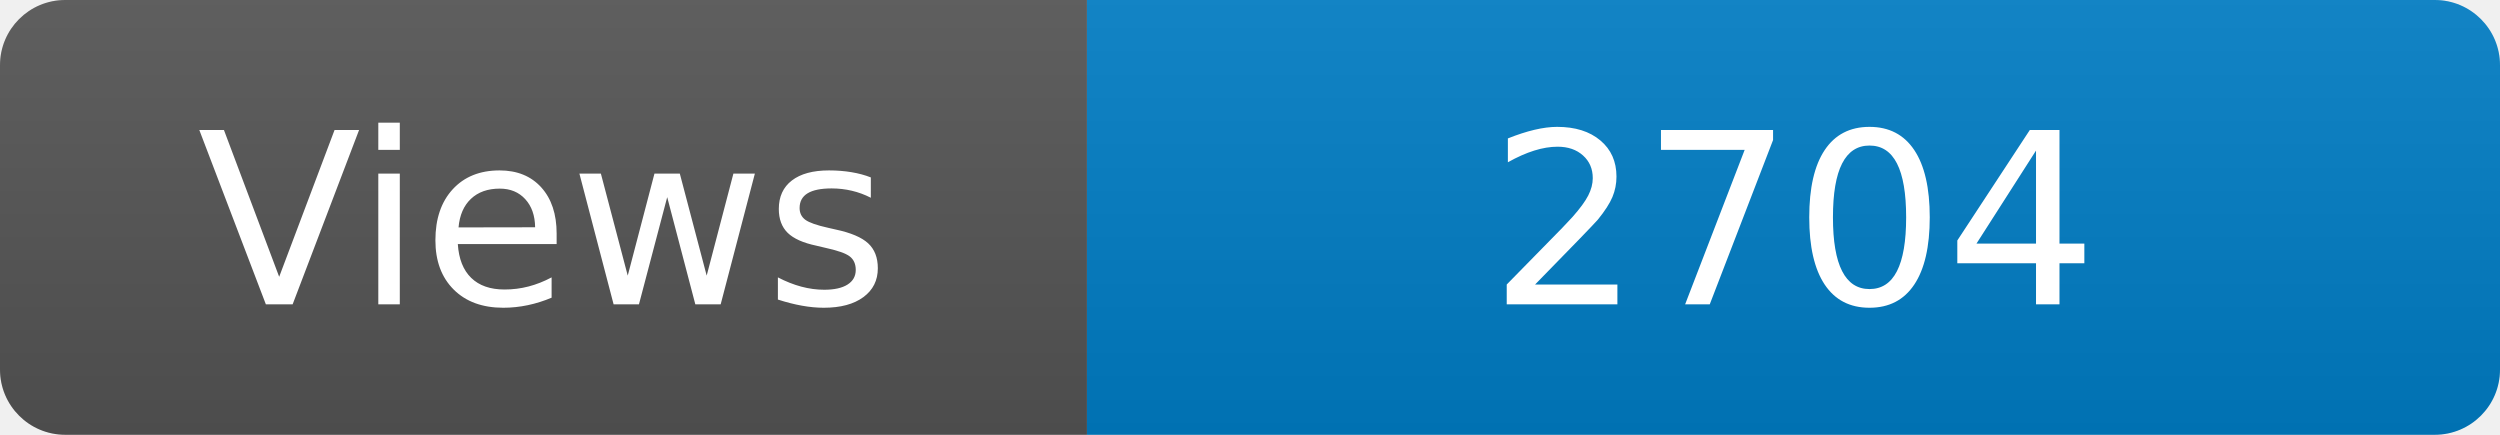
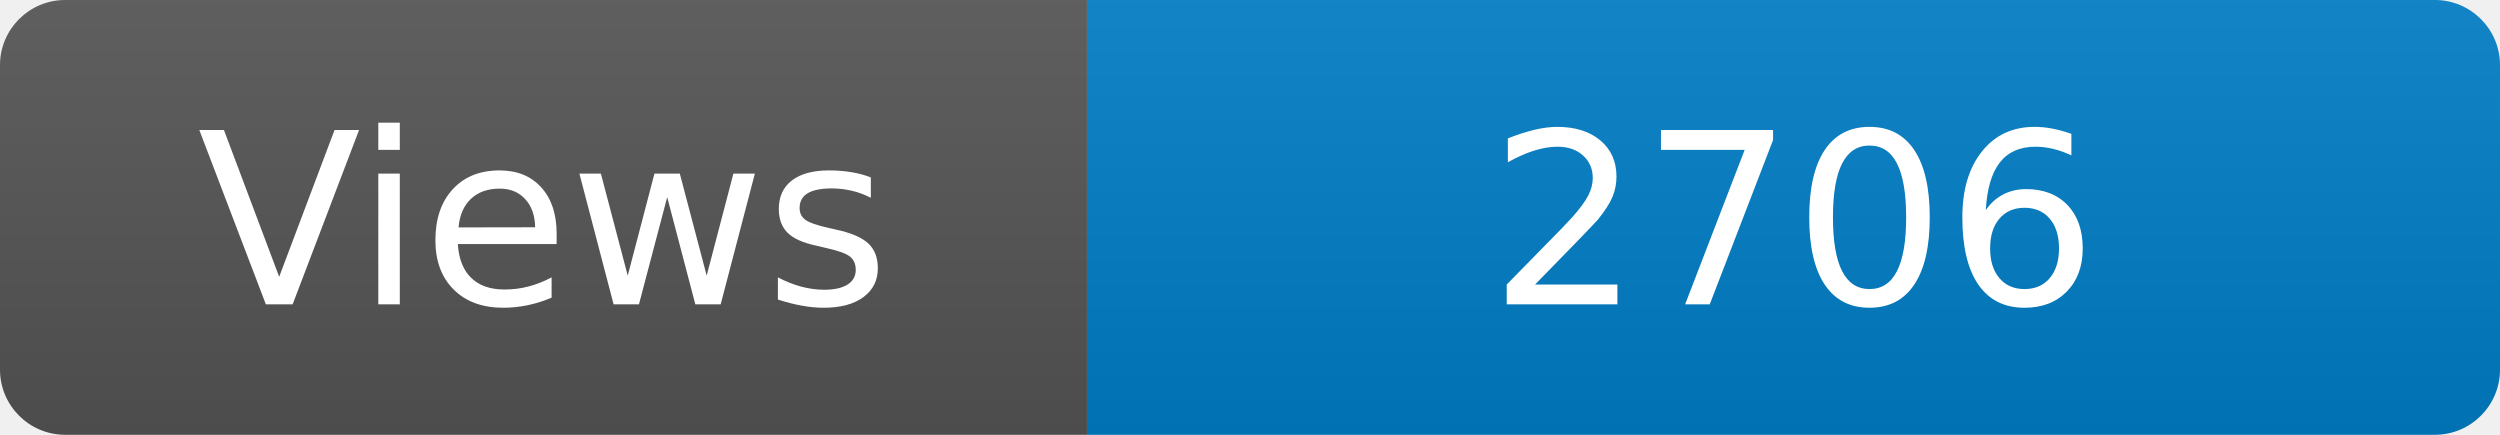
<svg xmlns="http://www.w3.org/2000/svg" width="115" height="20" role="img" aria-label="Maintained?: yes">
  <linearGradient id="s" x2="0" y2="100%">
    <stop offset="0" stop-color="#bbb" stop-opacity=".1" />
    <stop offset="1" stop-opacity=".1" />
  </linearGradient>
  <clipPath id="r">
    <rect width="115" height="20" rx="3" fill="#fff" />
  </clipPath>
  <g clip-path="url(#r)">
    <rect width="50" height="20" fill="#555" />
    <rect x="50" width="160" height="20" fill="#007ec6" />
    <rect width="115" height="20" fill="url(#s)" />
  </g>
  <g fill="#fff" text-anchor="middle" font-family="Verdana,Geneva,DejaVu Sans,sans-serif" font-size="110">
    <text x="250" y="140" transform="scale(.1)" fill="#fff">Views</text>
-     <text x="825" y="140" transform="scale(.1)" fill="#fff">2704</text>
+     <text x="825" y="140" transform="scale(.1)" fill="#fff">2706</text>
  </g>
</svg>
